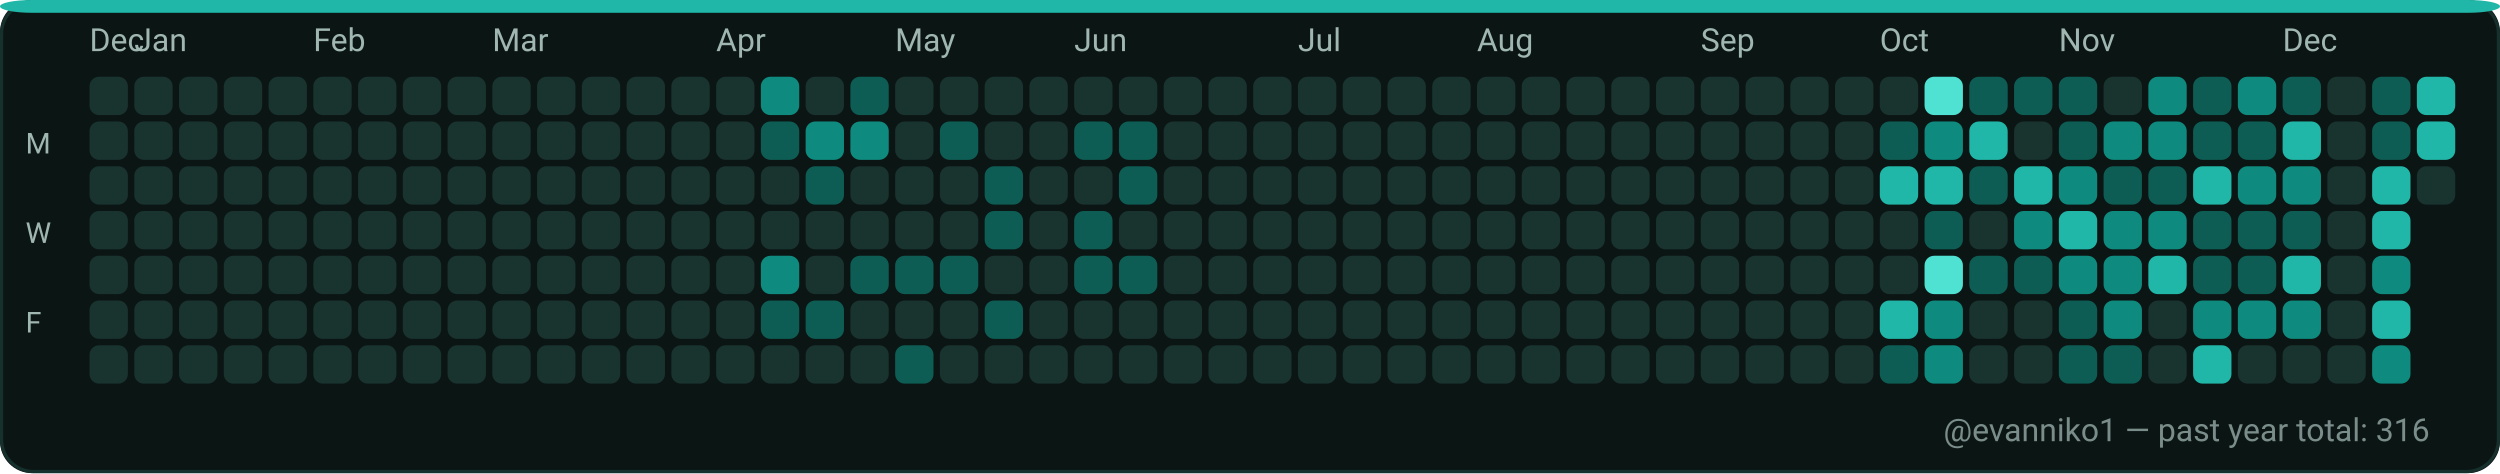
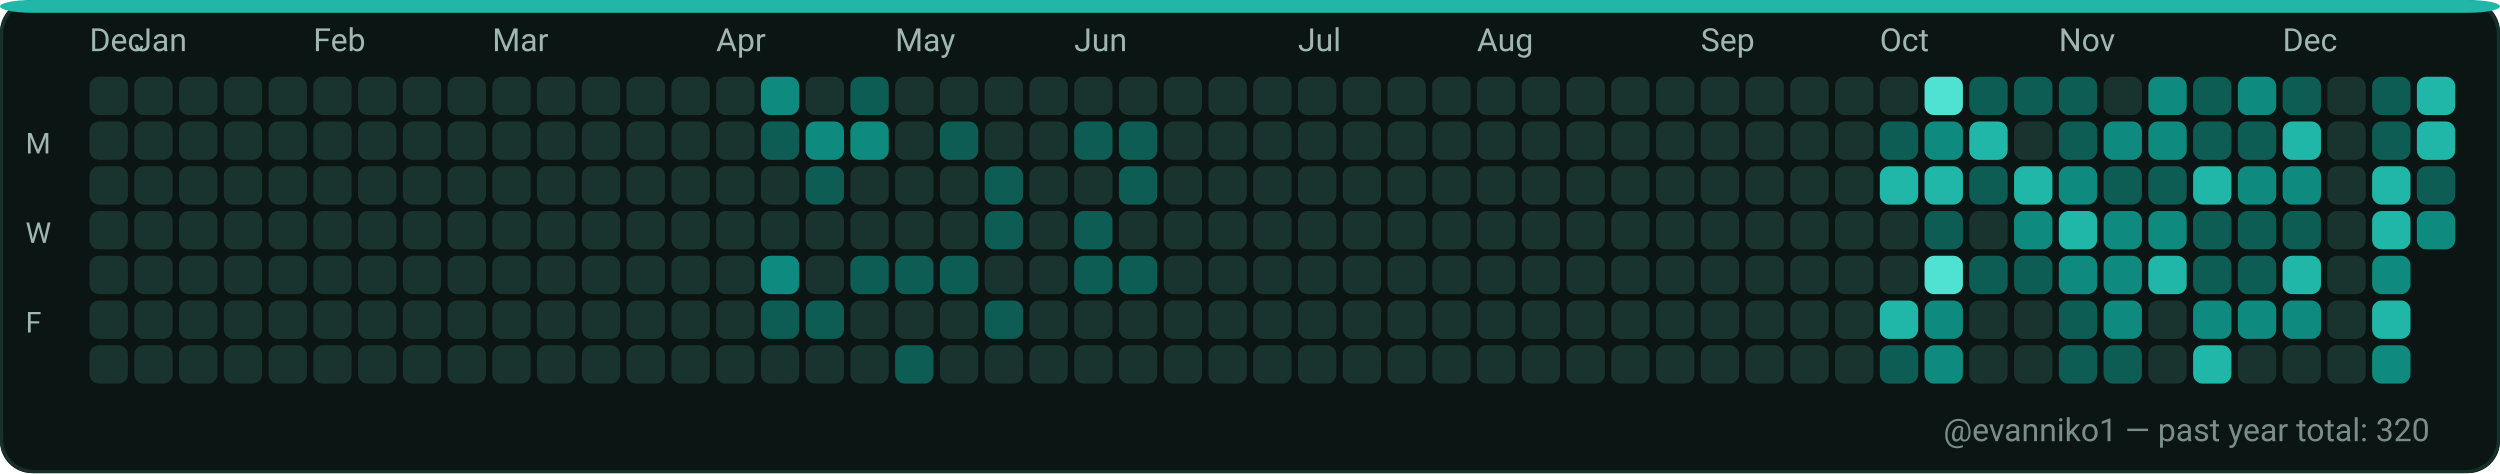
<svg xmlns="http://www.w3.org/2000/svg" width="782" height="148" viewBox="0 0 782 148" role="img" aria-label="GitHub contributions calendar for evanniko1">
  <rect x="0" y="0" width="782" height="148" rx="10" fill="#0D1117" />
  <rect x="0.5" y="0.5" width="781" height="147" rx="10" fill="#0B1514" stroke="#16302C" stroke-width="1" />
  <rect x="0" y="0" width="782" height="4" rx="10" fill="#21B7A8" />
  <text x="28" y="16" fill="#9FB6B1" font-family="ui-sans-serif, system-ui, -apple-system, Segoe UI, Roboto, Ubuntu, Cantarell, Noto Sans, Helvetica Neue, Arial" font-size="10" text-rendering="geometricPrecision">Dec</text>
  <text x="42" y="16" fill="#9FB6B1" font-family="ui-sans-serif, system-ui, -apple-system, Segoe UI, Roboto, Ubuntu, Cantarell, Noto Sans, Helvetica Neue, Arial" font-size="10" text-rendering="geometricPrecision">Jan</text>
  <text x="98" y="16" fill="#9FB6B1" font-family="ui-sans-serif, system-ui, -apple-system, Segoe UI, Roboto, Ubuntu, Cantarell, Noto Sans, Helvetica Neue, Arial" font-size="10" text-rendering="geometricPrecision">Feb</text>
  <text x="154" y="16" fill="#9FB6B1" font-family="ui-sans-serif, system-ui, -apple-system, Segoe UI, Roboto, Ubuntu, Cantarell, Noto Sans, Helvetica Neue, Arial" font-size="10" text-rendering="geometricPrecision">Mar</text>
  <text x="224" y="16" fill="#9FB6B1" font-family="ui-sans-serif, system-ui, -apple-system, Segoe UI, Roboto, Ubuntu, Cantarell, Noto Sans, Helvetica Neue, Arial" font-size="10" text-rendering="geometricPrecision">Apr</text>
  <text x="280" y="16" fill="#9FB6B1" font-family="ui-sans-serif, system-ui, -apple-system, Segoe UI, Roboto, Ubuntu, Cantarell, Noto Sans, Helvetica Neue, Arial" font-size="10" text-rendering="geometricPrecision">May</text>
  <text x="336" y="16" fill="#9FB6B1" font-family="ui-sans-serif, system-ui, -apple-system, Segoe UI, Roboto, Ubuntu, Cantarell, Noto Sans, Helvetica Neue, Arial" font-size="10" text-rendering="geometricPrecision">Jun</text>
  <text x="406" y="16" fill="#9FB6B1" font-family="ui-sans-serif, system-ui, -apple-system, Segoe UI, Roboto, Ubuntu, Cantarell, Noto Sans, Helvetica Neue, Arial" font-size="10" text-rendering="geometricPrecision">Jul</text>
  <text x="462" y="16" fill="#9FB6B1" font-family="ui-sans-serif, system-ui, -apple-system, Segoe UI, Roboto, Ubuntu, Cantarell, Noto Sans, Helvetica Neue, Arial" font-size="10" text-rendering="geometricPrecision">Aug</text>
  <text x="532" y="16" fill="#9FB6B1" font-family="ui-sans-serif, system-ui, -apple-system, Segoe UI, Roboto, Ubuntu, Cantarell, Noto Sans, Helvetica Neue, Arial" font-size="10" text-rendering="geometricPrecision">Sep</text>
  <text x="588" y="16" fill="#9FB6B1" font-family="ui-sans-serif, system-ui, -apple-system, Segoe UI, Roboto, Ubuntu, Cantarell, Noto Sans, Helvetica Neue, Arial" font-size="10" text-rendering="geometricPrecision">Oct</text>
  <text x="644" y="16" fill="#9FB6B1" font-family="ui-sans-serif, system-ui, -apple-system, Segoe UI, Roboto, Ubuntu, Cantarell, Noto Sans, Helvetica Neue, Arial" font-size="10" text-rendering="geometricPrecision">Nov</text>
  <text x="714" y="16" fill="#9FB6B1" font-family="ui-sans-serif, system-ui, -apple-system, Segoe UI, Roboto, Ubuntu, Cantarell, Noto Sans, Helvetica Neue, Arial" font-size="10" text-rendering="geometricPrecision">Dec</text>
  <text x="8" y="48" fill="#9FB6B1" font-family="ui-sans-serif, system-ui, -apple-system, Segoe UI, Roboto, Ubuntu, Cantarell, Noto Sans, Helvetica Neue, Arial" font-size="9" text-rendering="geometricPrecision">M</text>
  <text x="8" y="76" fill="#9FB6B1" font-family="ui-sans-serif, system-ui, -apple-system, Segoe UI, Roboto, Ubuntu, Cantarell, Noto Sans, Helvetica Neue, Arial" font-size="9" text-rendering="geometricPrecision">W</text>
  <text x="8" y="104" fill="#9FB6B1" font-family="ui-sans-serif, system-ui, -apple-system, Segoe UI, Roboto, Ubuntu, Cantarell, Noto Sans, Helvetica Neue, Arial" font-size="9" text-rendering="geometricPrecision">F</text>
  <g>
    <rect x="28" y="24" width="12" height="12" rx="3" fill="#19332F" />
  </g>
  <g>
    <rect x="28" y="38" width="12" height="12" rx="3" fill="#19332F" />
  </g>
  <g>
    <rect x="28" y="52" width="12" height="12" rx="3" fill="#19332F" />
  </g>
  <g>
    <rect x="28" y="66" width="12" height="12" rx="3" fill="#19332F" />
  </g>
  <g>
    <rect x="28" y="80" width="12" height="12" rx="3" fill="#19332F" />
  </g>
  <g>
    <rect x="28" y="94" width="12" height="12" rx="3" fill="#19332F" />
  </g>
  <g>
    <rect x="28" y="108" width="12" height="12" rx="3" fill="#19332F" />
  </g>
  <g>
    <rect x="42" y="24" width="12" height="12" rx="3" fill="#19332F" />
  </g>
  <g>
    <rect x="42" y="38" width="12" height="12" rx="3" fill="#19332F" />
  </g>
  <g>
    <rect x="42" y="52" width="12" height="12" rx="3" fill="#19332F" />
  </g>
  <g>
    <rect x="42" y="66" width="12" height="12" rx="3" fill="#19332F" />
  </g>
  <g>
    <rect x="42" y="80" width="12" height="12" rx="3" fill="#19332F" />
  </g>
  <g>
    <rect x="42" y="94" width="12" height="12" rx="3" fill="#19332F" />
  </g>
  <g>
    <rect x="42" y="108" width="12" height="12" rx="3" fill="#19332F" />
  </g>
  <g>
    <rect x="56" y="24" width="12" height="12" rx="3" fill="#19332F" />
  </g>
  <g>
    <rect x="56" y="38" width="12" height="12" rx="3" fill="#19332F" />
  </g>
  <g>
    <rect x="56" y="52" width="12" height="12" rx="3" fill="#19332F" />
  </g>
  <g>
    <rect x="56" y="66" width="12" height="12" rx="3" fill="#19332F" />
  </g>
  <g>
    <rect x="56" y="80" width="12" height="12" rx="3" fill="#19332F" />
  </g>
  <g>
    <rect x="56" y="94" width="12" height="12" rx="3" fill="#19332F" />
  </g>
  <g>
    <rect x="56" y="108" width="12" height="12" rx="3" fill="#19332F" />
  </g>
  <g>
    <rect x="70" y="24" width="12" height="12" rx="3" fill="#19332F" />
  </g>
  <g>
    <rect x="70" y="38" width="12" height="12" rx="3" fill="#19332F" />
  </g>
  <g>
    <rect x="70" y="52" width="12" height="12" rx="3" fill="#19332F" />
  </g>
  <g>
    <rect x="70" y="66" width="12" height="12" rx="3" fill="#19332F" />
  </g>
  <g>
    <rect x="70" y="80" width="12" height="12" rx="3" fill="#19332F" />
  </g>
  <g>
    <rect x="70" y="94" width="12" height="12" rx="3" fill="#19332F" />
  </g>
  <g>
    <rect x="70" y="108" width="12" height="12" rx="3" fill="#19332F" />
  </g>
  <g>
    <rect x="84" y="24" width="12" height="12" rx="3" fill="#19332F" />
  </g>
  <g>
    <rect x="84" y="38" width="12" height="12" rx="3" fill="#19332F" />
  </g>
  <g>
    <rect x="84" y="52" width="12" height="12" rx="3" fill="#19332F" />
  </g>
  <g>
    <rect x="84" y="66" width="12" height="12" rx="3" fill="#19332F" />
  </g>
  <g>
    <rect x="84" y="80" width="12" height="12" rx="3" fill="#19332F" />
  </g>
  <g>
    <rect x="84" y="94" width="12" height="12" rx="3" fill="#19332F" />
  </g>
  <g>
    <rect x="84" y="108" width="12" height="12" rx="3" fill="#19332F" />
  </g>
  <g>
    <rect x="98" y="24" width="12" height="12" rx="3" fill="#19332F" />
  </g>
  <g>
    <rect x="98" y="38" width="12" height="12" rx="3" fill="#19332F" />
  </g>
  <g>
    <rect x="98" y="52" width="12" height="12" rx="3" fill="#19332F" />
  </g>
  <g>
    <rect x="98" y="66" width="12" height="12" rx="3" fill="#19332F" />
  </g>
  <g>
    <rect x="98" y="80" width="12" height="12" rx="3" fill="#19332F" />
  </g>
  <g>
    <rect x="98" y="94" width="12" height="12" rx="3" fill="#19332F" />
  </g>
  <g>
    <rect x="98" y="108" width="12" height="12" rx="3" fill="#19332F" />
  </g>
  <g>
    <rect x="112" y="24" width="12" height="12" rx="3" fill="#19332F" />
  </g>
  <g>
    <rect x="112" y="38" width="12" height="12" rx="3" fill="#19332F" />
  </g>
  <g>
    <rect x="112" y="52" width="12" height="12" rx="3" fill="#19332F" />
  </g>
  <g>
    <rect x="112" y="66" width="12" height="12" rx="3" fill="#19332F" />
  </g>
  <g>
    <rect x="112" y="80" width="12" height="12" rx="3" fill="#19332F" />
  </g>
  <g>
    <rect x="112" y="94" width="12" height="12" rx="3" fill="#19332F" />
  </g>
  <g>
    <rect x="112" y="108" width="12" height="12" rx="3" fill="#19332F" />
  </g>
  <g>
    <rect x="126" y="24" width="12" height="12" rx="3" fill="#19332F" />
  </g>
  <g>
    <rect x="126" y="38" width="12" height="12" rx="3" fill="#19332F" />
  </g>
  <g>
    <rect x="126" y="52" width="12" height="12" rx="3" fill="#19332F" />
  </g>
  <g>
    <rect x="126" y="66" width="12" height="12" rx="3" fill="#19332F" />
  </g>
  <g>
    <rect x="126" y="80" width="12" height="12" rx="3" fill="#19332F" />
  </g>
  <g>
    <rect x="126" y="94" width="12" height="12" rx="3" fill="#19332F" />
  </g>
  <g>
    <rect x="126" y="108" width="12" height="12" rx="3" fill="#19332F" />
  </g>
  <g>
    <rect x="140" y="24" width="12" height="12" rx="3" fill="#19332F" />
  </g>
  <g>
    <rect x="140" y="38" width="12" height="12" rx="3" fill="#19332F" />
  </g>
  <g>
    <rect x="140" y="52" width="12" height="12" rx="3" fill="#19332F" />
  </g>
  <g>
    <rect x="140" y="66" width="12" height="12" rx="3" fill="#19332F" />
  </g>
  <g>
    <rect x="140" y="80" width="12" height="12" rx="3" fill="#19332F" />
  </g>
  <g>
    <rect x="140" y="94" width="12" height="12" rx="3" fill="#19332F" />
  </g>
  <g>
    <rect x="140" y="108" width="12" height="12" rx="3" fill="#19332F" />
  </g>
  <g>
    <rect x="154" y="24" width="12" height="12" rx="3" fill="#19332F" />
  </g>
  <g>
    <rect x="154" y="38" width="12" height="12" rx="3" fill="#19332F" />
  </g>
  <g>
    <rect x="154" y="52" width="12" height="12" rx="3" fill="#19332F" />
  </g>
  <g>
    <rect x="154" y="66" width="12" height="12" rx="3" fill="#19332F" />
  </g>
  <g>
    <rect x="154" y="80" width="12" height="12" rx="3" fill="#19332F" />
  </g>
  <g>
    <rect x="154" y="94" width="12" height="12" rx="3" fill="#19332F" />
  </g>
  <g>
    <rect x="154" y="108" width="12" height="12" rx="3" fill="#19332F" />
  </g>
  <g>
    <rect x="168" y="24" width="12" height="12" rx="3" fill="#19332F" />
  </g>
  <g>
    <rect x="168" y="38" width="12" height="12" rx="3" fill="#19332F" />
  </g>
  <g>
    <rect x="168" y="52" width="12" height="12" rx="3" fill="#19332F" />
  </g>
  <g>
    <rect x="168" y="66" width="12" height="12" rx="3" fill="#19332F" />
  </g>
  <g>
    <rect x="168" y="80" width="12" height="12" rx="3" fill="#19332F" />
  </g>
  <g>
    <rect x="168" y="94" width="12" height="12" rx="3" fill="#19332F" />
  </g>
  <g>
    <rect x="168" y="108" width="12" height="12" rx="3" fill="#19332F" />
  </g>
  <g>
    <rect x="182" y="24" width="12" height="12" rx="3" fill="#19332F" />
  </g>
  <g>
    <rect x="182" y="38" width="12" height="12" rx="3" fill="#19332F" />
  </g>
  <g>
    <rect x="182" y="52" width="12" height="12" rx="3" fill="#19332F" />
  </g>
  <g>
    <rect x="182" y="66" width="12" height="12" rx="3" fill="#19332F" />
  </g>
  <g>
    <rect x="182" y="80" width="12" height="12" rx="3" fill="#19332F" />
  </g>
  <g>
    <rect x="182" y="94" width="12" height="12" rx="3" fill="#19332F" />
  </g>
  <g>
    <rect x="182" y="108" width="12" height="12" rx="3" fill="#19332F" />
  </g>
  <g>
    <rect x="196" y="24" width="12" height="12" rx="3" fill="#19332F" />
  </g>
  <g>
    <rect x="196" y="38" width="12" height="12" rx="3" fill="#19332F" />
  </g>
  <g>
    <rect x="196" y="52" width="12" height="12" rx="3" fill="#19332F" />
  </g>
  <g>
    <rect x="196" y="66" width="12" height="12" rx="3" fill="#19332F" />
  </g>
  <g>
    <rect x="196" y="80" width="12" height="12" rx="3" fill="#19332F" />
  </g>
  <g>
    <rect x="196" y="94" width="12" height="12" rx="3" fill="#19332F" />
  </g>
  <g>
    <rect x="196" y="108" width="12" height="12" rx="3" fill="#19332F" />
  </g>
  <g>
    <rect x="210" y="24" width="12" height="12" rx="3" fill="#19332F" />
  </g>
  <g>
    <rect x="210" y="38" width="12" height="12" rx="3" fill="#19332F" />
  </g>
  <g>
    <rect x="210" y="52" width="12" height="12" rx="3" fill="#19332F" />
  </g>
  <g>
    <rect x="210" y="66" width="12" height="12" rx="3" fill="#19332F" />
  </g>
  <g>
    <rect x="210" y="80" width="12" height="12" rx="3" fill="#19332F" />
  </g>
  <g>
    <rect x="210" y="94" width="12" height="12" rx="3" fill="#19332F" />
  </g>
  <g>
    <rect x="210" y="108" width="12" height="12" rx="3" fill="#19332F" />
  </g>
  <g>
    <rect x="224" y="24" width="12" height="12" rx="3" fill="#19332F" />
  </g>
  <g>
    <rect x="224" y="38" width="12" height="12" rx="3" fill="#19332F" />
  </g>
  <g>
    <rect x="224" y="52" width="12" height="12" rx="3" fill="#19332F" />
  </g>
  <g>
    <rect x="224" y="66" width="12" height="12" rx="3" fill="#19332F" />
  </g>
  <g>
    <rect x="224" y="80" width="12" height="12" rx="3" fill="#19332F" />
  </g>
  <g>
    <rect x="224" y="94" width="12" height="12" rx="3" fill="#19332F" />
  </g>
  <g>
    <rect x="224" y="108" width="12" height="12" rx="3" fill="#19332F" />
  </g>
  <g>
    <rect x="238" y="24" width="12" height="12" rx="3" fill="#0E8B7E" />
  </g>
  <g>
    <rect x="238" y="38" width="12" height="12" rx="3" fill="#0D5D54" />
  </g>
  <g>
    <rect x="238" y="52" width="12" height="12" rx="3" fill="#19332F" />
  </g>
  <g>
    <rect x="238" y="66" width="12" height="12" rx="3" fill="#19332F" />
  </g>
  <g>
    <rect x="238" y="80" width="12" height="12" rx="3" fill="#0E8B7E" />
  </g>
  <g>
    <rect x="238" y="94" width="12" height="12" rx="3" fill="#0D5D54" />
  </g>
  <g>
    <rect x="238" y="108" width="12" height="12" rx="3" fill="#19332F" />
  </g>
  <g>
    <rect x="252" y="24" width="12" height="12" rx="3" fill="#19332F" />
  </g>
  <g>
    <rect x="252" y="38" width="12" height="12" rx="3" fill="#0E8B7E" />
  </g>
  <g>
    <rect x="252" y="52" width="12" height="12" rx="3" fill="#0D5D54" />
  </g>
  <g>
    <rect x="252" y="66" width="12" height="12" rx="3" fill="#19332F" />
  </g>
  <g>
    <rect x="252" y="80" width="12" height="12" rx="3" fill="#19332F" />
  </g>
  <g>
    <rect x="252" y="94" width="12" height="12" rx="3" fill="#0D5D54" />
  </g>
  <g>
    <rect x="252" y="108" width="12" height="12" rx="3" fill="#19332F" />
  </g>
  <g>
    <rect x="266" y="24" width="12" height="12" rx="3" fill="#0D5D54" />
  </g>
  <g>
    <rect x="266" y="38" width="12" height="12" rx="3" fill="#0E8B7E" />
  </g>
  <g>
    <rect x="266" y="52" width="12" height="12" rx="3" fill="#19332F" />
  </g>
  <g>
    <rect x="266" y="66" width="12" height="12" rx="3" fill="#19332F" />
  </g>
  <g>
    <rect x="266" y="80" width="12" height="12" rx="3" fill="#0D5D54" />
  </g>
  <g>
    <rect x="266" y="94" width="12" height="12" rx="3" fill="#19332F" />
  </g>
  <g>
    <rect x="266" y="108" width="12" height="12" rx="3" fill="#19332F" />
  </g>
  <g>
    <rect x="280" y="24" width="12" height="12" rx="3" fill="#19332F" />
  </g>
  <g>
    <rect x="280" y="38" width="12" height="12" rx="3" fill="#19332F" />
  </g>
  <g>
    <rect x="280" y="52" width="12" height="12" rx="3" fill="#19332F" />
  </g>
  <g>
    <rect x="280" y="66" width="12" height="12" rx="3" fill="#19332F" />
  </g>
  <g>
    <rect x="280" y="80" width="12" height="12" rx="3" fill="#0D5D54" />
  </g>
  <g>
    <rect x="280" y="94" width="12" height="12" rx="3" fill="#19332F" />
  </g>
  <g>
    <rect x="280" y="108" width="12" height="12" rx="3" fill="#0D5D54" />
  </g>
  <g>
    <rect x="294" y="24" width="12" height="12" rx="3" fill="#19332F" />
  </g>
  <g>
    <rect x="294" y="38" width="12" height="12" rx="3" fill="#0D5D54" />
  </g>
  <g>
    <rect x="294" y="52" width="12" height="12" rx="3" fill="#19332F" />
  </g>
  <g>
    <rect x="294" y="66" width="12" height="12" rx="3" fill="#19332F" />
  </g>
  <g>
    <rect x="294" y="80" width="12" height="12" rx="3" fill="#0D5D54" />
  </g>
  <g>
    <rect x="294" y="94" width="12" height="12" rx="3" fill="#19332F" />
  </g>
  <g>
    <rect x="294" y="108" width="12" height="12" rx="3" fill="#19332F" />
  </g>
  <g>
    <rect x="308" y="24" width="12" height="12" rx="3" fill="#19332F" />
  </g>
  <g>
    <rect x="308" y="38" width="12" height="12" rx="3" fill="#19332F" />
  </g>
  <g>
    <rect x="308" y="52" width="12" height="12" rx="3" fill="#0D5D54" />
  </g>
  <g>
    <rect x="308" y="66" width="12" height="12" rx="3" fill="#0D5D54" />
  </g>
  <g>
    <rect x="308" y="80" width="12" height="12" rx="3" fill="#19332F" />
  </g>
  <g>
    <rect x="308" y="94" width="12" height="12" rx="3" fill="#0D5D54" />
  </g>
  <g>
    <rect x="308" y="108" width="12" height="12" rx="3" fill="#19332F" />
  </g>
  <g>
    <rect x="322" y="24" width="12" height="12" rx="3" fill="#19332F" />
  </g>
  <g>
    <rect x="322" y="38" width="12" height="12" rx="3" fill="#19332F" />
  </g>
  <g>
    <rect x="322" y="52" width="12" height="12" rx="3" fill="#19332F" />
  </g>
  <g>
    <rect x="322" y="66" width="12" height="12" rx="3" fill="#19332F" />
  </g>
  <g>
    <rect x="322" y="80" width="12" height="12" rx="3" fill="#19332F" />
  </g>
  <g>
    <rect x="322" y="94" width="12" height="12" rx="3" fill="#19332F" />
  </g>
  <g>
    <rect x="322" y="108" width="12" height="12" rx="3" fill="#19332F" />
  </g>
  <g>
    <rect x="336" y="24" width="12" height="12" rx="3" fill="#19332F" />
  </g>
  <g>
    <rect x="336" y="38" width="12" height="12" rx="3" fill="#0D5D54" />
  </g>
  <g>
    <rect x="336" y="52" width="12" height="12" rx="3" fill="#19332F" />
  </g>
  <g>
    <rect x="336" y="66" width="12" height="12" rx="3" fill="#0D5D54" />
  </g>
  <g>
    <rect x="336" y="80" width="12" height="12" rx="3" fill="#0D5D54" />
  </g>
  <g>
    <rect x="336" y="94" width="12" height="12" rx="3" fill="#19332F" />
  </g>
  <g>
    <rect x="336" y="108" width="12" height="12" rx="3" fill="#19332F" />
  </g>
  <g>
    <rect x="350" y="24" width="12" height="12" rx="3" fill="#19332F" />
  </g>
  <g>
    <rect x="350" y="38" width="12" height="12" rx="3" fill="#0D5D54" />
  </g>
  <g>
    <rect x="350" y="52" width="12" height="12" rx="3" fill="#0D5D54" />
  </g>
  <g>
    <rect x="350" y="66" width="12" height="12" rx="3" fill="#19332F" />
  </g>
  <g>
    <rect x="350" y="80" width="12" height="12" rx="3" fill="#0D5D54" />
  </g>
  <g>
    <rect x="350" y="94" width="12" height="12" rx="3" fill="#19332F" />
  </g>
  <g>
    <rect x="350" y="108" width="12" height="12" rx="3" fill="#19332F" />
  </g>
  <g>
    <rect x="364" y="24" width="12" height="12" rx="3" fill="#19332F" />
  </g>
  <g>
    <rect x="364" y="38" width="12" height="12" rx="3" fill="#19332F" />
  </g>
  <g>
    <rect x="364" y="52" width="12" height="12" rx="3" fill="#19332F" />
  </g>
  <g>
    <rect x="364" y="66" width="12" height="12" rx="3" fill="#19332F" />
  </g>
  <g>
    <rect x="364" y="80" width="12" height="12" rx="3" fill="#19332F" />
  </g>
  <g>
    <rect x="364" y="94" width="12" height="12" rx="3" fill="#19332F" />
  </g>
  <g>
    <rect x="364" y="108" width="12" height="12" rx="3" fill="#19332F" />
  </g>
  <g>
    <rect x="378" y="24" width="12" height="12" rx="3" fill="#19332F" />
  </g>
  <g>
    <rect x="378" y="38" width="12" height="12" rx="3" fill="#19332F" />
  </g>
  <g>
    <rect x="378" y="52" width="12" height="12" rx="3" fill="#19332F" />
  </g>
  <g>
    <rect x="378" y="66" width="12" height="12" rx="3" fill="#19332F" />
  </g>
  <g>
    <rect x="378" y="80" width="12" height="12" rx="3" fill="#19332F" />
  </g>
  <g>
    <rect x="378" y="94" width="12" height="12" rx="3" fill="#19332F" />
  </g>
  <g>
    <rect x="378" y="108" width="12" height="12" rx="3" fill="#19332F" />
  </g>
  <g>
    <rect x="392" y="24" width="12" height="12" rx="3" fill="#19332F" />
  </g>
  <g>
    <rect x="392" y="38" width="12" height="12" rx="3" fill="#19332F" />
  </g>
  <g>
    <rect x="392" y="52" width="12" height="12" rx="3" fill="#19332F" />
  </g>
  <g>
    <rect x="392" y="66" width="12" height="12" rx="3" fill="#19332F" />
  </g>
  <g>
    <rect x="392" y="80" width="12" height="12" rx="3" fill="#19332F" />
  </g>
  <g>
    <rect x="392" y="94" width="12" height="12" rx="3" fill="#19332F" />
  </g>
  <g>
    <rect x="392" y="108" width="12" height="12" rx="3" fill="#19332F" />
  </g>
  <g>
    <rect x="406" y="24" width="12" height="12" rx="3" fill="#19332F" />
  </g>
  <g>
    <rect x="406" y="38" width="12" height="12" rx="3" fill="#19332F" />
  </g>
  <g>
    <rect x="406" y="52" width="12" height="12" rx="3" fill="#19332F" />
  </g>
  <g>
    <rect x="406" y="66" width="12" height="12" rx="3" fill="#19332F" />
  </g>
  <g>
    <rect x="406" y="80" width="12" height="12" rx="3" fill="#19332F" />
  </g>
  <g>
    <rect x="406" y="94" width="12" height="12" rx="3" fill="#19332F" />
  </g>
  <g>
    <rect x="406" y="108" width="12" height="12" rx="3" fill="#19332F" />
  </g>
  <g>
    <rect x="420" y="24" width="12" height="12" rx="3" fill="#19332F" />
  </g>
  <g>
    <rect x="420" y="38" width="12" height="12" rx="3" fill="#19332F" />
  </g>
  <g>
    <rect x="420" y="52" width="12" height="12" rx="3" fill="#19332F" />
  </g>
  <g>
    <rect x="420" y="66" width="12" height="12" rx="3" fill="#19332F" />
  </g>
  <g>
    <rect x="420" y="80" width="12" height="12" rx="3" fill="#19332F" />
  </g>
  <g>
    <rect x="420" y="94" width="12" height="12" rx="3" fill="#19332F" />
  </g>
  <g>
    <rect x="420" y="108" width="12" height="12" rx="3" fill="#19332F" />
  </g>
  <g>
    <rect x="434" y="24" width="12" height="12" rx="3" fill="#19332F" />
  </g>
  <g>
    <rect x="434" y="38" width="12" height="12" rx="3" fill="#19332F" />
  </g>
  <g>
    <rect x="434" y="52" width="12" height="12" rx="3" fill="#19332F" />
  </g>
  <g>
    <rect x="434" y="66" width="12" height="12" rx="3" fill="#19332F" />
  </g>
  <g>
    <rect x="434" y="80" width="12" height="12" rx="3" fill="#19332F" />
  </g>
  <g>
    <rect x="434" y="94" width="12" height="12" rx="3" fill="#19332F" />
  </g>
  <g>
    <rect x="434" y="108" width="12" height="12" rx="3" fill="#19332F" />
  </g>
  <g>
    <rect x="448" y="24" width="12" height="12" rx="3" fill="#19332F" />
  </g>
  <g>
    <rect x="448" y="38" width="12" height="12" rx="3" fill="#19332F" />
  </g>
  <g>
    <rect x="448" y="52" width="12" height="12" rx="3" fill="#19332F" />
  </g>
  <g>
    <rect x="448" y="66" width="12" height="12" rx="3" fill="#19332F" />
  </g>
  <g>
    <rect x="448" y="80" width="12" height="12" rx="3" fill="#19332F" />
  </g>
  <g>
    <rect x="448" y="94" width="12" height="12" rx="3" fill="#19332F" />
  </g>
  <g>
    <rect x="448" y="108" width="12" height="12" rx="3" fill="#19332F" />
  </g>
  <g>
    <rect x="462" y="24" width="12" height="12" rx="3" fill="#19332F" />
  </g>
  <g>
    <rect x="462" y="38" width="12" height="12" rx="3" fill="#19332F" />
  </g>
  <g>
    <rect x="462" y="52" width="12" height="12" rx="3" fill="#19332F" />
  </g>
  <g>
    <rect x="462" y="66" width="12" height="12" rx="3" fill="#19332F" />
  </g>
  <g>
    <rect x="462" y="80" width="12" height="12" rx="3" fill="#19332F" />
  </g>
  <g>
    <rect x="462" y="94" width="12" height="12" rx="3" fill="#19332F" />
  </g>
  <g>
    <rect x="462" y="108" width="12" height="12" rx="3" fill="#19332F" />
  </g>
  <g>
    <rect x="476" y="24" width="12" height="12" rx="3" fill="#19332F" />
  </g>
  <g>
    <rect x="476" y="38" width="12" height="12" rx="3" fill="#19332F" />
  </g>
  <g>
    <rect x="476" y="52" width="12" height="12" rx="3" fill="#19332F" />
  </g>
  <g>
    <rect x="476" y="66" width="12" height="12" rx="3" fill="#19332F" />
  </g>
  <g>
    <rect x="476" y="80" width="12" height="12" rx="3" fill="#19332F" />
  </g>
  <g>
    <rect x="476" y="94" width="12" height="12" rx="3" fill="#19332F" />
  </g>
  <g>
    <rect x="476" y="108" width="12" height="12" rx="3" fill="#19332F" />
  </g>
  <g>
    <rect x="490" y="24" width="12" height="12" rx="3" fill="#19332F" />
  </g>
  <g>
    <rect x="490" y="38" width="12" height="12" rx="3" fill="#19332F" />
  </g>
  <g>
    <rect x="490" y="52" width="12" height="12" rx="3" fill="#19332F" />
  </g>
  <g>
    <rect x="490" y="66" width="12" height="12" rx="3" fill="#19332F" />
  </g>
  <g>
    <rect x="490" y="80" width="12" height="12" rx="3" fill="#19332F" />
  </g>
  <g>
    <rect x="490" y="94" width="12" height="12" rx="3" fill="#19332F" />
  </g>
  <g>
    <rect x="490" y="108" width="12" height="12" rx="3" fill="#19332F" />
  </g>
  <g>
    <rect x="504" y="24" width="12" height="12" rx="3" fill="#19332F" />
  </g>
  <g>
    <rect x="504" y="38" width="12" height="12" rx="3" fill="#19332F" />
  </g>
  <g>
    <rect x="504" y="52" width="12" height="12" rx="3" fill="#19332F" />
  </g>
  <g>
    <rect x="504" y="66" width="12" height="12" rx="3" fill="#19332F" />
  </g>
  <g>
    <rect x="504" y="80" width="12" height="12" rx="3" fill="#19332F" />
  </g>
  <g>
    <rect x="504" y="94" width="12" height="12" rx="3" fill="#19332F" />
  </g>
  <g>
    <rect x="504" y="108" width="12" height="12" rx="3" fill="#19332F" />
  </g>
  <g>
    <rect x="518" y="24" width="12" height="12" rx="3" fill="#19332F" />
  </g>
  <g>
    <rect x="518" y="38" width="12" height="12" rx="3" fill="#19332F" />
  </g>
  <g>
    <rect x="518" y="52" width="12" height="12" rx="3" fill="#19332F" />
  </g>
  <g>
    <rect x="518" y="66" width="12" height="12" rx="3" fill="#19332F" />
  </g>
  <g>
    <rect x="518" y="80" width="12" height="12" rx="3" fill="#19332F" />
  </g>
  <g>
    <rect x="518" y="94" width="12" height="12" rx="3" fill="#19332F" />
  </g>
  <g>
    <rect x="518" y="108" width="12" height="12" rx="3" fill="#19332F" />
  </g>
  <g>
    <rect x="532" y="24" width="12" height="12" rx="3" fill="#19332F" />
  </g>
  <g>
    <rect x="532" y="38" width="12" height="12" rx="3" fill="#19332F" />
  </g>
  <g>
    <rect x="532" y="52" width="12" height="12" rx="3" fill="#19332F" />
  </g>
  <g>
    <rect x="532" y="66" width="12" height="12" rx="3" fill="#19332F" />
  </g>
  <g>
    <rect x="532" y="80" width="12" height="12" rx="3" fill="#19332F" />
  </g>
  <g>
    <rect x="532" y="94" width="12" height="12" rx="3" fill="#19332F" />
  </g>
  <g>
    <rect x="532" y="108" width="12" height="12" rx="3" fill="#19332F" />
  </g>
  <g>
    <rect x="546" y="24" width="12" height="12" rx="3" fill="#19332F" />
  </g>
  <g>
    <rect x="546" y="38" width="12" height="12" rx="3" fill="#19332F" />
  </g>
  <g>
    <rect x="546" y="52" width="12" height="12" rx="3" fill="#19332F" />
  </g>
  <g>
    <rect x="546" y="66" width="12" height="12" rx="3" fill="#19332F" />
  </g>
  <g>
    <rect x="546" y="80" width="12" height="12" rx="3" fill="#19332F" />
  </g>
  <g>
    <rect x="546" y="94" width="12" height="12" rx="3" fill="#19332F" />
  </g>
  <g>
    <rect x="546" y="108" width="12" height="12" rx="3" fill="#19332F" />
  </g>
  <g>
    <rect x="560" y="24" width="12" height="12" rx="3" fill="#19332F" />
  </g>
  <g>
    <rect x="560" y="38" width="12" height="12" rx="3" fill="#19332F" />
  </g>
  <g>
    <rect x="560" y="52" width="12" height="12" rx="3" fill="#19332F" />
  </g>
  <g>
    <rect x="560" y="66" width="12" height="12" rx="3" fill="#19332F" />
  </g>
  <g>
    <rect x="560" y="80" width="12" height="12" rx="3" fill="#19332F" />
  </g>
  <g>
    <rect x="560" y="94" width="12" height="12" rx="3" fill="#19332F" />
  </g>
  <g>
    <rect x="560" y="108" width="12" height="12" rx="3" fill="#19332F" />
  </g>
  <g>
    <rect x="574" y="24" width="12" height="12" rx="3" fill="#19332F" />
  </g>
  <g>
    <rect x="574" y="38" width="12" height="12" rx="3" fill="#19332F" />
  </g>
  <g>
    <rect x="574" y="52" width="12" height="12" rx="3" fill="#19332F" />
  </g>
  <g>
    <rect x="574" y="66" width="12" height="12" rx="3" fill="#19332F" />
  </g>
  <g>
    <rect x="574" y="80" width="12" height="12" rx="3" fill="#19332F" />
  </g>
  <g>
    <rect x="574" y="94" width="12" height="12" rx="3" fill="#19332F" />
  </g>
  <g>
    <rect x="574" y="108" width="12" height="12" rx="3" fill="#19332F" />
  </g>
  <g>
    <rect x="588" y="24" width="12" height="12" rx="3" fill="#19332F" />
  </g>
  <g>
    <rect x="588" y="38" width="12" height="12" rx="3" fill="#0D5D54" />
  </g>
  <g>
    <rect x="588" y="52" width="12" height="12" rx="3" fill="#21B7A8" />
  </g>
  <g>
    <rect x="588" y="66" width="12" height="12" rx="3" fill="#19332F" />
  </g>
  <g>
    <rect x="588" y="80" width="12" height="12" rx="3" fill="#19332F" />
  </g>
  <g>
    <rect x="588" y="94" width="12" height="12" rx="3" fill="#21B7A8" />
  </g>
  <g>
    <rect x="588" y="108" width="12" height="12" rx="3" fill="#0D5D54" />
  </g>
  <g>
    <rect x="602" y="24" width="12" height="12" rx="3" fill="#4FE2D2" />
  </g>
  <g>
    <rect x="602" y="38" width="12" height="12" rx="3" fill="#0E8B7E" />
  </g>
  <g>
    <rect x="602" y="52" width="12" height="12" rx="3" fill="#21B7A8" />
  </g>
  <g>
    <rect x="602" y="66" width="12" height="12" rx="3" fill="#0D5D54" />
  </g>
  <g>
    <rect x="602" y="80" width="12" height="12" rx="3" fill="#4FE2D2" />
  </g>
  <g>
    <rect x="602" y="94" width="12" height="12" rx="3" fill="#0E8B7E" />
  </g>
  <g>
    <rect x="602" y="108" width="12" height="12" rx="3" fill="#0E8B7E" />
  </g>
  <g>
    <rect x="616" y="24" width="12" height="12" rx="3" fill="#0D5D54" />
  </g>
  <g>
    <rect x="616" y="38" width="12" height="12" rx="3" fill="#21B7A8" />
  </g>
  <g>
    <rect x="616" y="52" width="12" height="12" rx="3" fill="#0D5D54" />
  </g>
  <g>
    <rect x="616" y="66" width="12" height="12" rx="3" fill="#19332F" />
  </g>
  <g>
    <rect x="616" y="80" width="12" height="12" rx="3" fill="#0D5D54" />
  </g>
  <g>
    <rect x="616" y="94" width="12" height="12" rx="3" fill="#19332F" />
  </g>
  <g>
    <rect x="616" y="108" width="12" height="12" rx="3" fill="#19332F" />
  </g>
  <g>
    <rect x="630" y="24" width="12" height="12" rx="3" fill="#0D5D54" />
  </g>
  <g>
    <rect x="630" y="38" width="12" height="12" rx="3" fill="#19332F" />
  </g>
  <g>
    <rect x="630" y="52" width="12" height="12" rx="3" fill="#21B7A8" />
  </g>
  <g>
    <rect x="630" y="66" width="12" height="12" rx="3" fill="#0E8B7E" />
  </g>
  <g>
    <rect x="630" y="80" width="12" height="12" rx="3" fill="#0D5D54" />
  </g>
  <g>
    <rect x="630" y="94" width="12" height="12" rx="3" fill="#19332F" />
  </g>
  <g>
    <rect x="630" y="108" width="12" height="12" rx="3" fill="#19332F" />
  </g>
  <g>
    <rect x="644" y="24" width="12" height="12" rx="3" fill="#0D5D54" />
  </g>
  <g>
    <rect x="644" y="38" width="12" height="12" rx="3" fill="#0D5D54" />
  </g>
  <g>
    <rect x="644" y="52" width="12" height="12" rx="3" fill="#0E8B7E" />
  </g>
  <g>
    <rect x="644" y="66" width="12" height="12" rx="3" fill="#21B7A8" />
  </g>
  <g>
    <rect x="644" y="80" width="12" height="12" rx="3" fill="#0E8B7E" />
  </g>
  <g>
    <rect x="644" y="94" width="12" height="12" rx="3" fill="#0D5D54" />
  </g>
  <g>
    <rect x="644" y="108" width="12" height="12" rx="3" fill="#0D5D54" />
  </g>
  <g>
    <rect x="658" y="24" width="12" height="12" rx="3" fill="#19332F" />
  </g>
  <g>
    <rect x="658" y="38" width="12" height="12" rx="3" fill="#0E8B7E" />
  </g>
  <g>
    <rect x="658" y="52" width="12" height="12" rx="3" fill="#0D5D54" />
  </g>
  <g>
    <rect x="658" y="66" width="12" height="12" rx="3" fill="#0E8B7E" />
  </g>
  <g>
    <rect x="658" y="80" width="12" height="12" rx="3" fill="#0E8B7E" />
  </g>
  <g>
    <rect x="658" y="94" width="12" height="12" rx="3" fill="#0E8B7E" />
  </g>
  <g>
    <rect x="658" y="108" width="12" height="12" rx="3" fill="#0D5D54" />
  </g>
  <g>
    <rect x="672" y="24" width="12" height="12" rx="3" fill="#0E8B7E" />
  </g>
  <g>
    <rect x="672" y="38" width="12" height="12" rx="3" fill="#0E8B7E" />
  </g>
  <g>
    <rect x="672" y="52" width="12" height="12" rx="3" fill="#0D5D54" />
  </g>
  <g>
    <rect x="672" y="66" width="12" height="12" rx="3" fill="#0E8B7E" />
  </g>
  <g>
    <rect x="672" y="80" width="12" height="12" rx="3" fill="#21B7A8" />
  </g>
  <g>
    <rect x="672" y="94" width="12" height="12" rx="3" fill="#19332F" />
  </g>
  <g>
    <rect x="672" y="108" width="12" height="12" rx="3" fill="#19332F" />
  </g>
  <g>
    <rect x="686" y="24" width="12" height="12" rx="3" fill="#0D5D54" />
  </g>
  <g>
    <rect x="686" y="38" width="12" height="12" rx="3" fill="#0D5D54" />
  </g>
  <g>
    <rect x="686" y="52" width="12" height="12" rx="3" fill="#21B7A8" />
  </g>
  <g>
    <rect x="686" y="66" width="12" height="12" rx="3" fill="#0D5D54" />
  </g>
  <g>
    <rect x="686" y="80" width="12" height="12" rx="3" fill="#0D5D54" />
  </g>
  <g>
    <rect x="686" y="94" width="12" height="12" rx="3" fill="#0E8B7E" />
  </g>
  <g>
    <rect x="686" y="108" width="12" height="12" rx="3" fill="#21B7A8" />
  </g>
  <g>
    <rect x="700" y="24" width="12" height="12" rx="3" fill="#0E8B7E" />
  </g>
  <g>
    <rect x="700" y="38" width="12" height="12" rx="3" fill="#0D5D54" />
  </g>
  <g>
    <rect x="700" y="52" width="12" height="12" rx="3" fill="#0E8B7E" />
  </g>
  <g>
    <rect x="700" y="66" width="12" height="12" rx="3" fill="#0D5D54" />
  </g>
  <g>
    <rect x="700" y="80" width="12" height="12" rx="3" fill="#0D5D54" />
  </g>
  <g>
    <rect x="700" y="94" width="12" height="12" rx="3" fill="#0E8B7E" />
  </g>
  <g>
    <rect x="700" y="108" width="12" height="12" rx="3" fill="#19332F" />
  </g>
  <g>
    <rect x="714" y="24" width="12" height="12" rx="3" fill="#0D5D54" />
  </g>
  <g>
    <rect x="714" y="38" width="12" height="12" rx="3" fill="#21B7A8" />
  </g>
  <g>
    <rect x="714" y="52" width="12" height="12" rx="3" fill="#0E8B7E" />
  </g>
  <g>
    <rect x="714" y="66" width="12" height="12" rx="3" fill="#0D5D54" />
  </g>
  <g>
    <rect x="714" y="80" width="12" height="12" rx="3" fill="#21B7A8" />
  </g>
  <g>
    <rect x="714" y="94" width="12" height="12" rx="3" fill="#0E8B7E" />
  </g>
  <g>
    <rect x="714" y="108" width="12" height="12" rx="3" fill="#19332F" />
  </g>
  <g>
    <rect x="728" y="24" width="12" height="12" rx="3" fill="#19332F" />
  </g>
  <g>
    <rect x="728" y="38" width="12" height="12" rx="3" fill="#19332F" />
  </g>
  <g>
    <rect x="728" y="52" width="12" height="12" rx="3" fill="#19332F" />
  </g>
  <g>
    <rect x="728" y="66" width="12" height="12" rx="3" fill="#19332F" />
  </g>
  <g>
    <rect x="728" y="80" width="12" height="12" rx="3" fill="#19332F" />
  </g>
  <g>
    <rect x="728" y="94" width="12" height="12" rx="3" fill="#19332F" />
  </g>
  <g>
    <rect x="728" y="108" width="12" height="12" rx="3" fill="#19332F" />
  </g>
  <g>
    <rect x="742" y="24" width="12" height="12" rx="3" fill="#0D5D54" />
  </g>
  <g>
    <rect x="742" y="38" width="12" height="12" rx="3" fill="#0D5D54" />
  </g>
  <g>
    <rect x="742" y="52" width="12" height="12" rx="3" fill="#21B7A8" />
  </g>
  <g>
    <rect x="742" y="66" width="12" height="12" rx="3" fill="#21B7A8" />
  </g>
  <g>
    <rect x="742" y="80" width="12" height="12" rx="3" fill="#0E8B7E" />
  </g>
  <g>
    <rect x="742" y="94" width="12" height="12" rx="3" fill="#21B7A8" />
  </g>
  <g>
    <rect x="742" y="108" width="12" height="12" rx="3" fill="#0E8B7E" />
  </g>
  <g>
    <rect x="756" y="24" width="12" height="12" rx="3" fill="#21B7A8" />
  </g>
  <g>
    <rect x="756" y="38" width="12" height="12" rx="3" fill="#21B7A8" />
  </g>
  <g>
-     <rect x="756" y="52" width="12" height="12" rx="3" fill="#19332F" />
-   </g>
-   <text x="760" y="138" fill="#9FB6B1" font-family="ui-sans-serif, system-ui, -apple-system, Segoe UI, Roboto, Ubuntu, Cantarell, Noto Sans, Helvetica Neue, Arial" font-size="10" text-anchor="end" opacity="0.75">@evanniko1 — past year total: 316</text>
+     <rect x="756" y="52" width="12" height="12" rx="3" fill="#0D5D54" />
+   </g>
+   <g>
+     <rect x="756" y="66" width="12" height="12" rx="3" fill="#0E8B7E" />
+   </g>
+   <text x="760" y="138" fill="#9FB6B1" font-family="ui-sans-serif, system-ui, -apple-system, Segoe UI, Roboto, Ubuntu, Cantarell, Noto Sans, Helvetica Neue, Arial" font-size="10" text-anchor="end" opacity="0.75">@evanniko1 — past year total: 320</text>
</svg>
